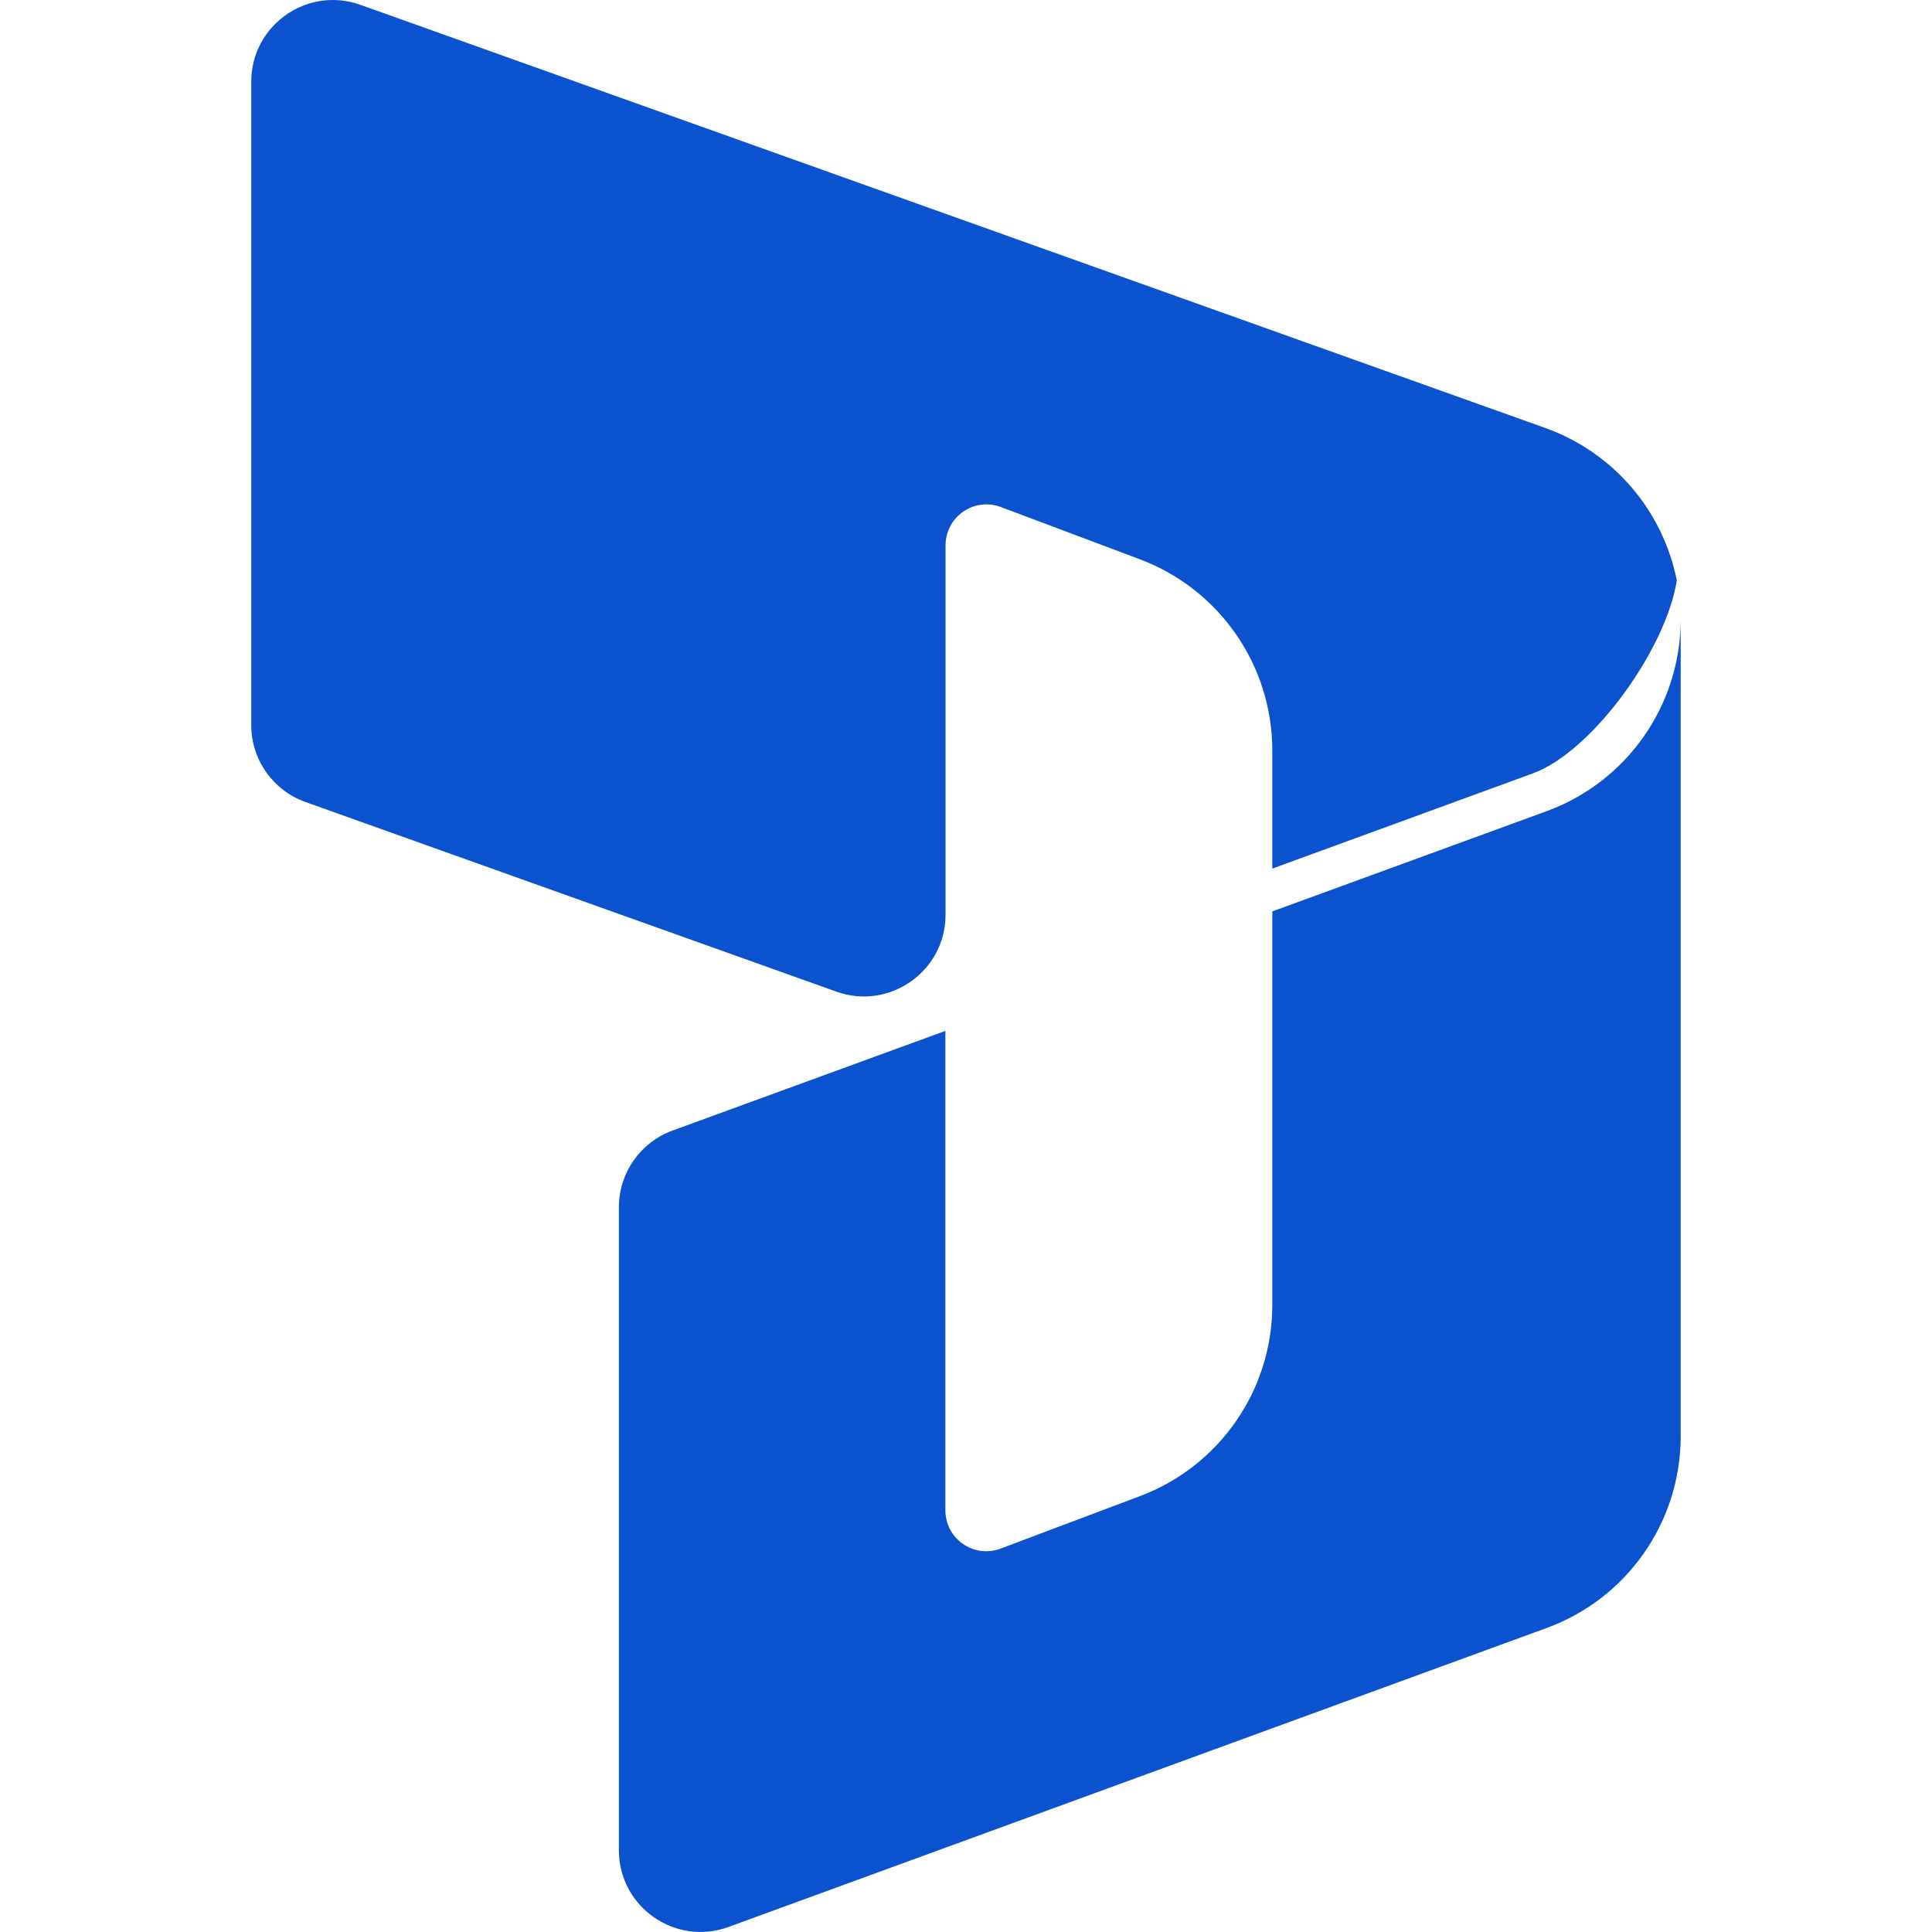
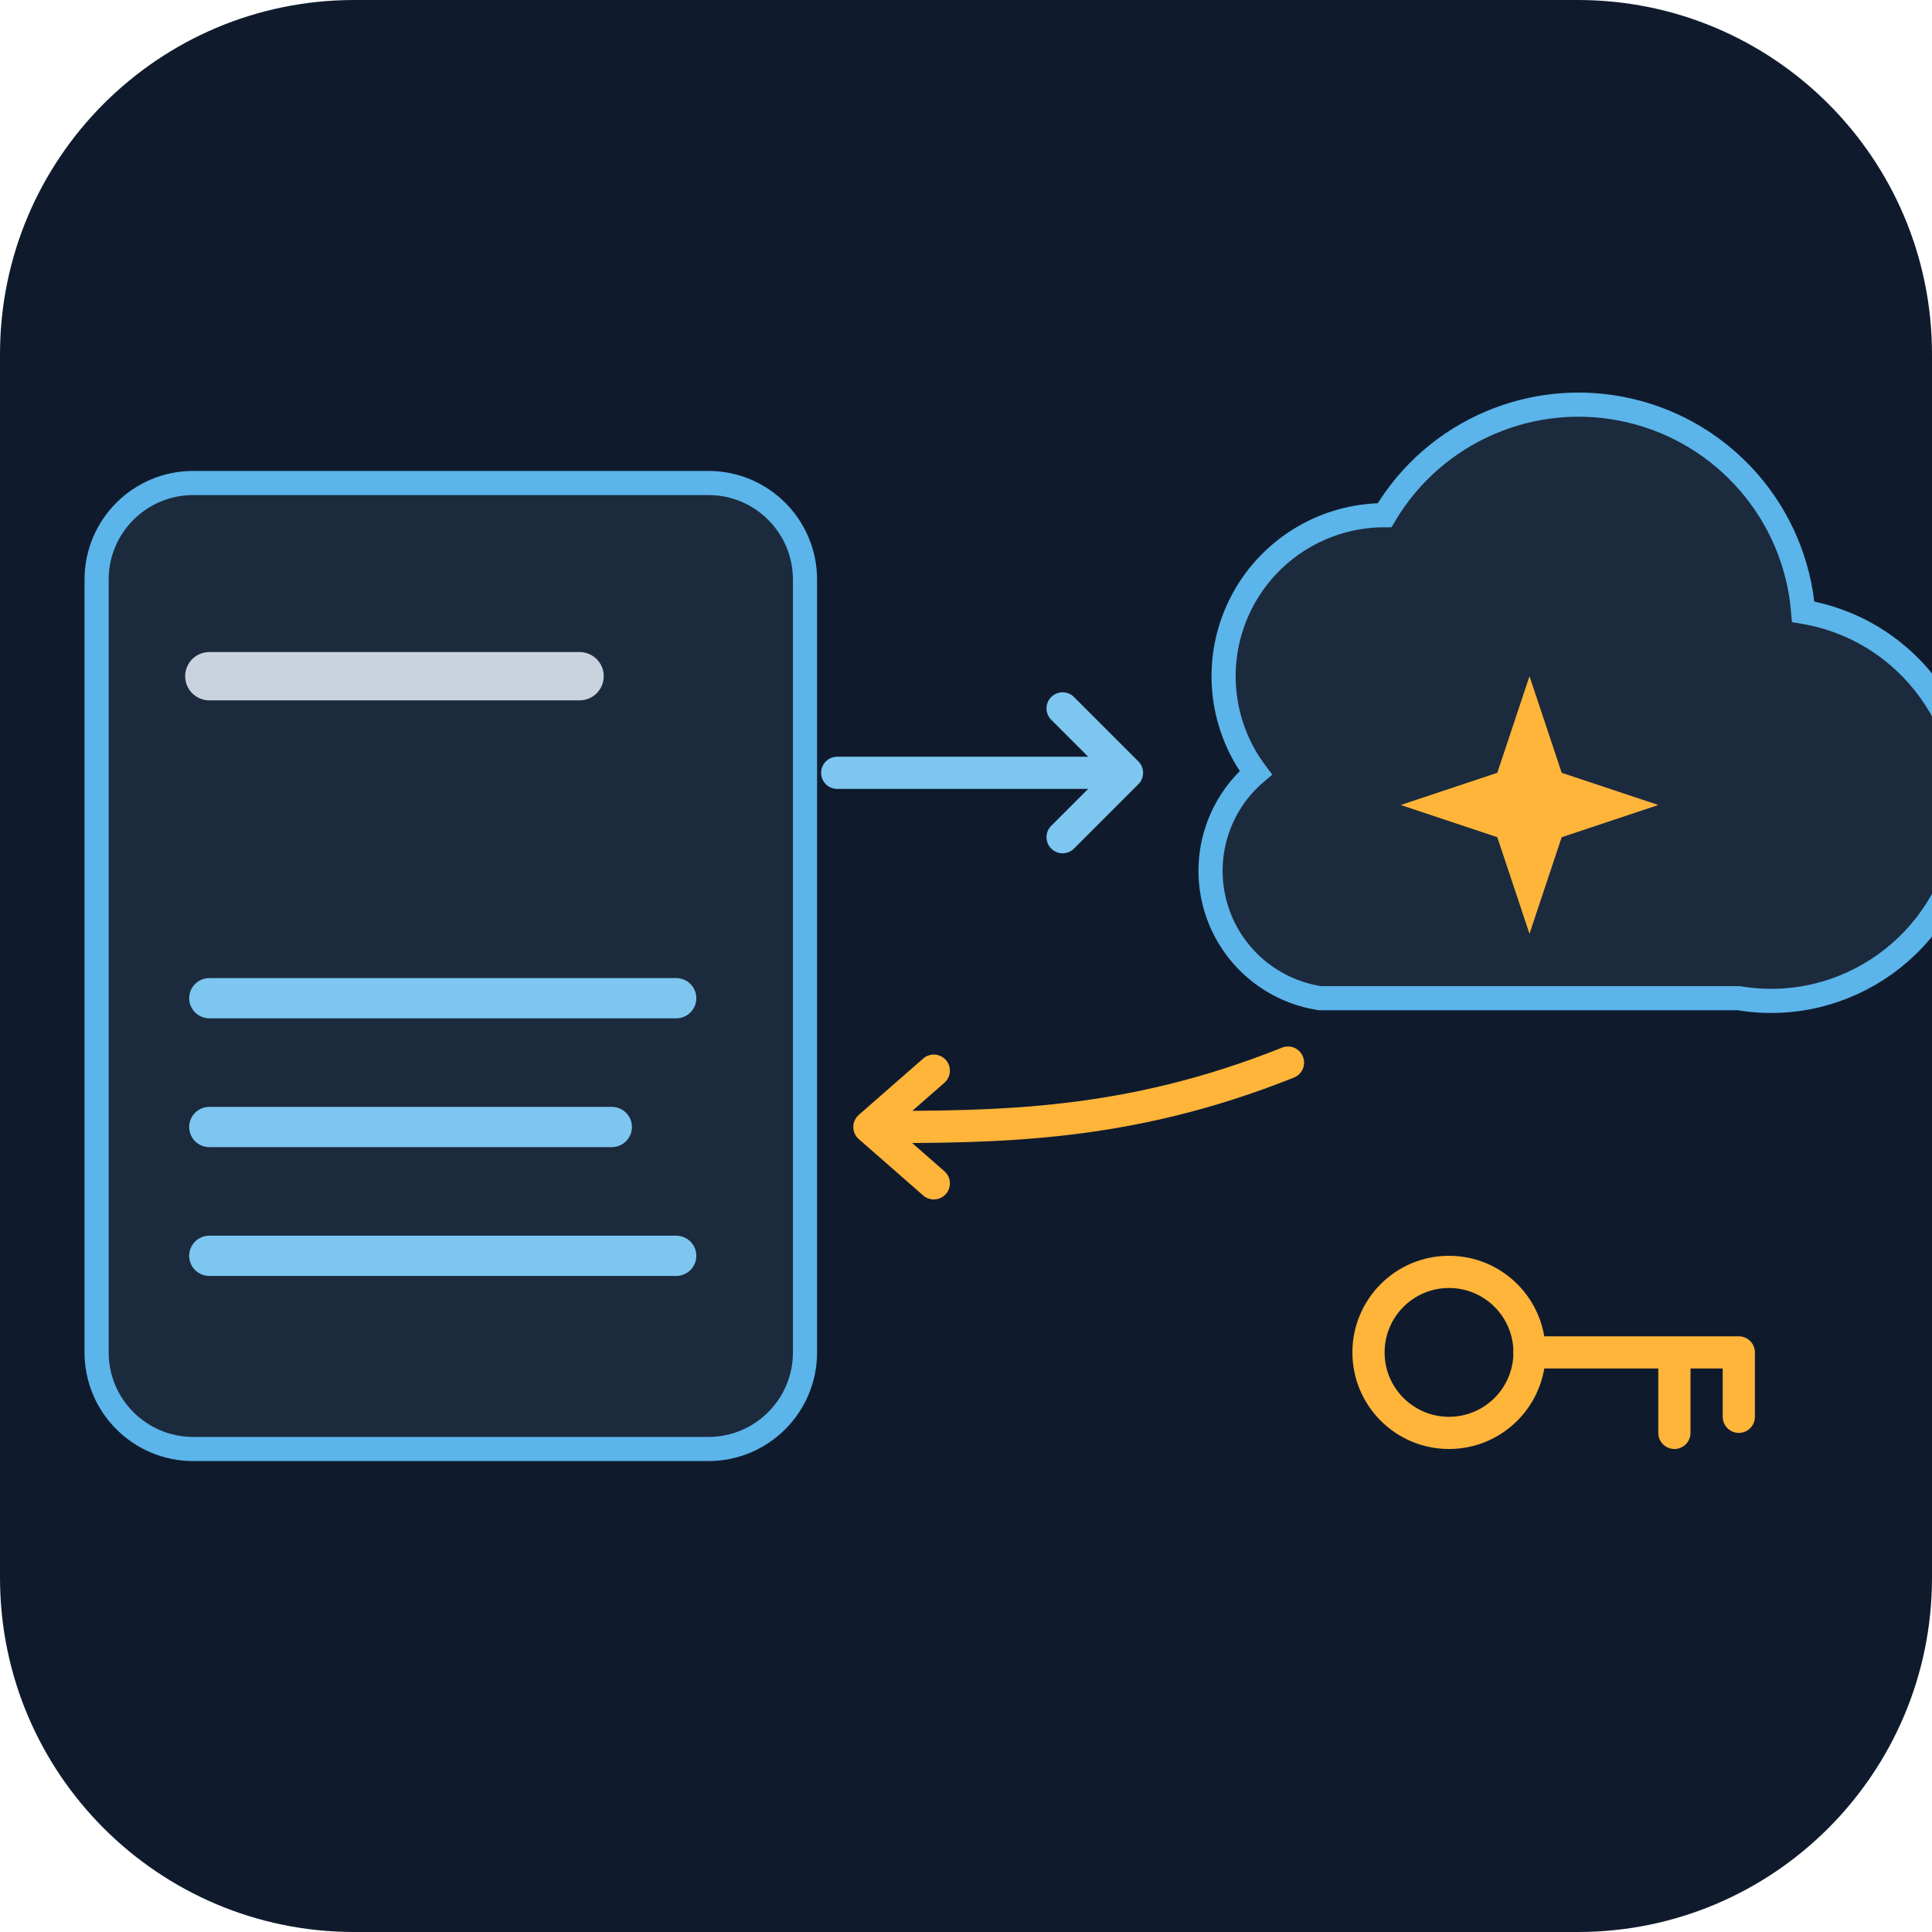
- <svg xmlns="http://www.w3.org/2000/svg" fill="#0B53CE" role="img" viewBox="0 0 24 24">
-   <path d="M15.805 11.322v4.889a2.536 2.536 0 0 1-1.643 2.374l-1.732.652a.507.507 0 0 1-.686-.475v-5.956l-3.392 1.239a1.015 1.015 0 0 0-.664.953v7.986c0 .705.7 1.195 1.363.953l10.161-3.713a2.535 2.535 0 0 0 1.666-2.382V7.696a2.537 2.537 0 0 1-1.666 2.381l-3.407 1.245Zm0-.532V9.323a2.537 2.537 0 0 0-1.645-2.375l-1.728-.65a.508.508 0 0 0-.686.475v4.59c0 .701-.695 1.191-1.355.956L3.795 9.963a1.015 1.015 0 0 1-.674-.956V1.015c0-.701.695-1.191 1.356-.955l14.718 5.256A2.538 2.538 0 0 1 20.83 7.21c-.136.861-1.05 2.128-1.79 2.398l-3.235 1.182Z" />
+ <svg xmlns="http://www.w3.org/2000/svg" viewBox="0 0 120 120" width="120" height="120" role="img">
+   <rect width="120" height="120" rx="22" fill="#0f1b2d" />
+   <rect x="6" y="30" width="44" height="60" rx="6" fill="#1c2a3d" stroke="#5bb4ea" stroke-width="1.5" />
+   <path d="M13,42 H36" stroke="#c9d3dd" stroke-width="3" stroke-linecap="round" stroke-linejoin="round" fill="none" />
+   <path d="M52,48 H70 M66,44 L70,48 L66,52" stroke="#7cc6f0" stroke-width="2" stroke-linecap="round" stroke-linejoin="round" fill="none" />
+   <g>
+     <path d="M78,48 A10,10 0 0 1 86,32 A14,14 0 0 1 112,38 A10,10 0 0 1 108,62 H82 A8,8 0 0 1 78,48 Z" fill="#1c2a3d" stroke="#5bb4ea" stroke-width="1.5" />
+     <path d="M95,42 L97,48 L103,50 L97,52 L95,58 L93,52 L87,50 L93,48 Z" fill="#ffb43a" />
+   </g>
+   <g>
+     <circle cx="90" cy="84" r="5" fill="none" stroke="#ffb43a" stroke-width="2" />
+     <path d="M95,84 H108 M104,84 V89 M108,84 V88" stroke="#ffb43a" stroke-width="2" stroke-linecap="round" stroke-linejoin="round" fill="none" />
+   </g>
+   <path d="M80,66 C70,70 62,70 54,70 M58,66.5 L54,70 L58,73.5" stroke="#ffb43a" stroke-width="2" stroke-linecap="round" stroke-linejoin="round" fill="none" />
+   <path d="M13,62 H42 M13,70 H38 M13,78 H42" stroke="#7cc6f0" stroke-width="2.5" stroke-linecap="round" stroke-linejoin="round" fill="none" />
</svg>
